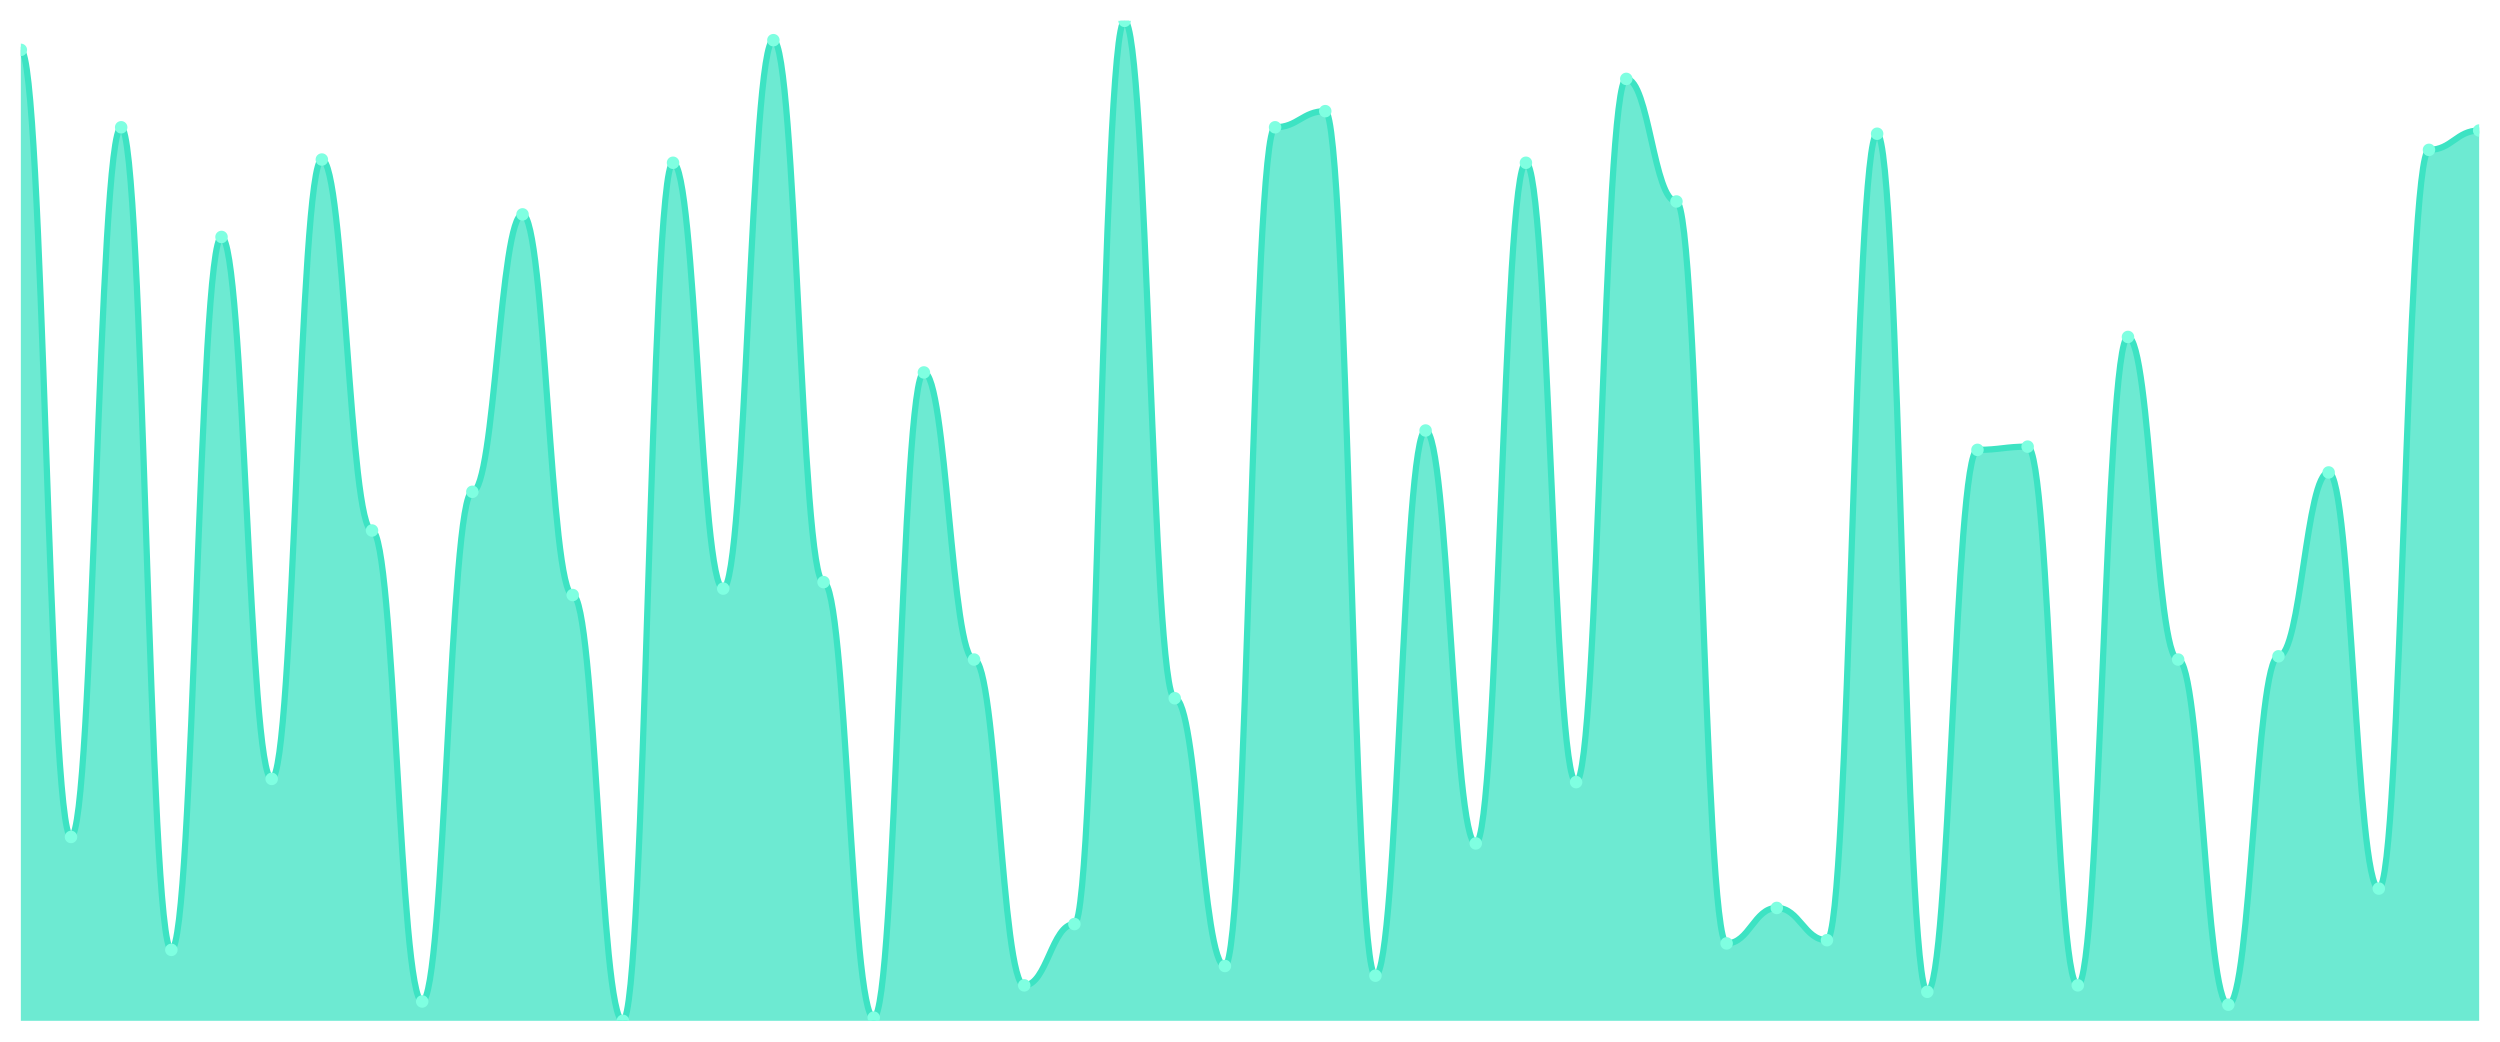
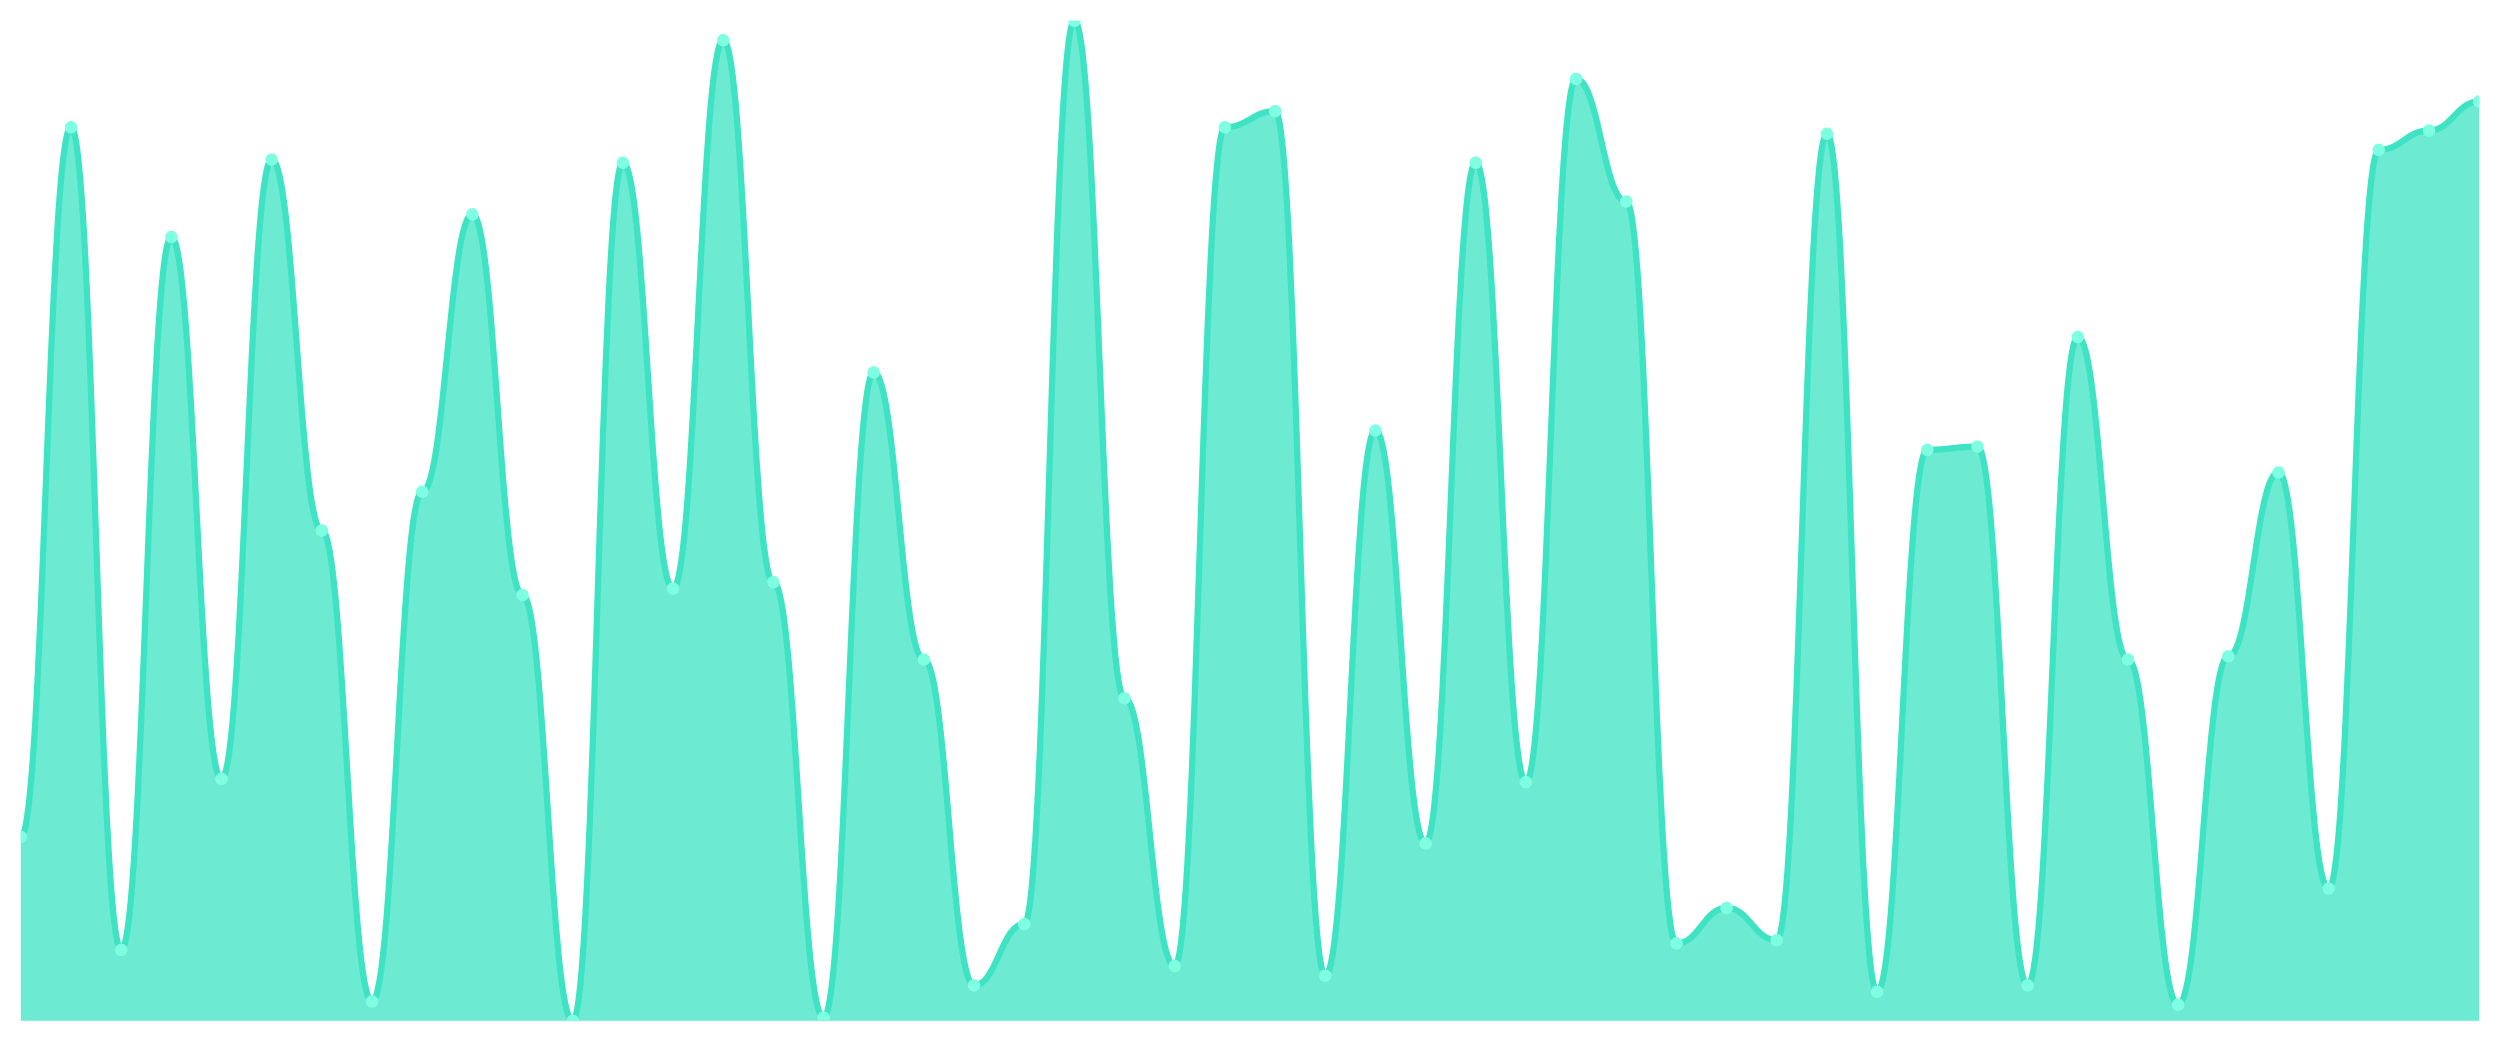
<svg xmlns="http://www.w3.org/2000/svg" viewBox="0 0 1200 500" width="1200" height="500">
  <defs>
    <clipPath id="c">
      <rect x="10" y="10" width="1180" height="480" />
    </clipPath>
  </defs>
  <rect width="1200" height="500" fill="none" />
  <g clip-path="url(#c)">
-     <path d="M 10,490 L 10,23.935 C 20.837,23.935 23.245,401.742 34.082,401.742 C 44.918,401.742 47.327,61.097 58.163,61.097 C 69,61.097 71.408,455.935 82.245,455.935 C 93.082,455.935 95.49,113.742 106.327,113.742 C 117.163,113.742 119.571,373.871 130.408,373.871 C 141.245,373.871 143.653,76.581 154.49,76.581 C 165.327,76.581 167.735,254.645 178.571,254.645 C 189.408,254.645 191.816,480.71 202.653,480.71 C 213.49,480.71 215.898,236.065 226.735,236.065 C 237.571,236.065 239.98,102.903 250.816,102.903 C 261.653,102.903 264.061,285.613 274.898,285.613 C 285.735,285.613 288.143,490 298.98,490 C 309.816,490 312.224,78.129 323.061,78.129 C 333.898,78.129 336.306,282.516 347.143,282.516 C 357.98,282.516 360.388,19.29 371.224,19.29 C 382.061,19.29 384.469,279.419 395.306,279.419 C 406.143,279.419 408.551,488.452 419.388,488.452 C 430.224,488.452 432.633,178.774 443.469,178.774 C 454.306,178.774 456.714,316.581 467.551,316.581 C 478.388,316.581 480.796,472.968 491.633,472.968 C 502.469,472.968 504.878,443.548 515.714,443.548 C 526.551,443.548 528.959,10 539.796,10 C 550.633,10 553.041,335.161 563.878,335.161 C 574.714,335.161 577.122,463.677 587.959,463.677 C 598.796,463.677 601.204,61.097 612.041,61.097 C 622.878,61.097 625.286,53.355 636.122,53.355 C 646.959,53.355 649.367,468.323 660.204,468.323 C 671.041,468.323 673.449,206.645 684.286,206.645 C 695.122,206.645 697.531,404.839 708.367,404.839 C 719.204,404.839 721.612,78.129 732.449,78.129 C 743.286,78.129 745.694,375.419 756.531,375.419 C 767.367,375.419 769.776,37.871 780.612,37.871 C 791.449,37.871 793.857,96.71 804.694,96.71 C 815.531,96.71 817.939,452.839 828.776,452.839 C 839.612,452.839 842.02,435.806 852.857,435.806 C 863.694,435.806 866.102,451.29 876.939,451.29 C 887.776,451.29 890.184,64.194 901.02,64.194 C 911.857,64.194 914.265,476.065 925.102,476.065 C 935.939,476.065 938.347,215.935 949.184,215.935 C 960.02,215.935 962.429,214.387 973.265,214.387 C 984.102,214.387 986.51,472.968 997.347,472.968 C 1008.184,472.968 1010.592,161.742 1021.429,161.742 C 1032.265,161.742 1034.673,316.581 1045.51,316.581 C 1056.347,316.581 1058.755,482.258 1069.592,482.258 C 1080.429,482.258 1082.837,315.032 1093.673,315.032 C 1104.51,315.032 1106.918,226.774 1117.755,226.774 C 1128.592,226.774 1131,426.516 1141.837,426.516 C 1152.673,426.516 1155.082,71.935 1165.918,71.935 C 1176.755,71.935 1179.163,62.645 1190,62.645 L 1190,490 Z" fill="rgba(61,227,195,0.75)" />
-     <path d="M 10,23.935 C 20.837,23.935 23.245,401.742 34.082,401.742 C 44.918,401.742 47.327,61.097 58.163,61.097 C 69,61.097 71.408,455.935 82.245,455.935 C 93.082,455.935 95.49,113.742 106.327,113.742 C 117.163,113.742 119.571,373.871 130.408,373.871 C 141.245,373.871 143.653,76.581 154.49,76.581 C 165.327,76.581 167.735,254.645 178.571,254.645 C 189.408,254.645 191.816,480.71 202.653,480.71 C 213.49,480.71 215.898,236.065 226.735,236.065 C 237.571,236.065 239.98,102.903 250.816,102.903 C 261.653,102.903 264.061,285.613 274.898,285.613 C 285.735,285.613 288.143,490 298.98,490 C 309.816,490 312.224,78.129 323.061,78.129 C 333.898,78.129 336.306,282.516 347.143,282.516 C 357.98,282.516 360.388,19.29 371.224,19.29 C 382.061,19.29 384.469,279.419 395.306,279.419 C 406.143,279.419 408.551,488.452 419.388,488.452 C 430.224,488.452 432.633,178.774 443.469,178.774 C 454.306,178.774 456.714,316.581 467.551,316.581 C 478.388,316.581 480.796,472.968 491.633,472.968 C 502.469,472.968 504.878,443.548 515.714,443.548 C 526.551,443.548 528.959,10 539.796,10 C 550.633,10 553.041,335.161 563.878,335.161 C 574.714,335.161 577.122,463.677 587.959,463.677 C 598.796,463.677 601.204,61.097 612.041,61.097 C 622.878,61.097 625.286,53.355 636.122,53.355 C 646.959,53.355 649.367,468.323 660.204,468.323 C 671.041,468.323 673.449,206.645 684.286,206.645 C 695.122,206.645 697.531,404.839 708.367,404.839 C 719.204,404.839 721.612,78.129 732.449,78.129 C 743.286,78.129 745.694,375.419 756.531,375.419 C 767.367,375.419 769.776,37.871 780.612,37.871 C 791.449,37.871 793.857,96.71 804.694,96.71 C 815.531,96.71 817.939,452.839 828.776,452.839 C 839.612,452.839 842.02,435.806 852.857,435.806 C 863.694,435.806 866.102,451.29 876.939,451.29 C 887.776,451.29 890.184,64.194 901.02,64.194 C 911.857,64.194 914.265,476.065 925.102,476.065 C 935.939,476.065 938.347,215.935 949.184,215.935 C 960.02,215.935 962.429,214.387 973.265,214.387 C 984.102,214.387 986.51,472.968 997.347,472.968 C 1008.184,472.968 1010.592,161.742 1021.429,161.742 C 1032.265,161.742 1034.673,316.581 1045.51,316.581 C 1056.347,316.581 1058.755,482.258 1069.592,482.258 C 1080.429,482.258 1082.837,315.032 1093.673,315.032 C 1104.51,315.032 1106.918,226.774 1117.755,226.774 C 1128.592,226.774 1131,426.516 1141.837,426.516 C 1152.673,426.516 1155.082,71.935 1165.918,71.935 C 1176.755,71.935 1179.163,62.645 1190,62.645" fill="none" stroke="#3de3c3" stroke-width="3" stroke-linecap="round" stroke-linejoin="round" />
-     <circle cx="10" cy="23.935" r="3" fill="#7fffe1" />
-     <circle cx="34.082" cy="401.742" r="3" fill="#7fffe1" />
-     <circle cx="58.163" cy="61.097" r="3" fill="#7fffe1" />
-     <circle cx="82.245" cy="455.935" r="3" fill="#7fffe1" />
-     <circle cx="106.327" cy="113.742" r="3" fill="#7fffe1" />
-     <circle cx="130.408" cy="373.871" r="3" fill="#7fffe1" />
-     <circle cx="154.49" cy="76.581" r="3" fill="#7fffe1" />
-     <circle cx="178.571" cy="254.645" r="3" fill="#7fffe1" />
-     <circle cx="202.653" cy="480.71" r="3" fill="#7fffe1" />
-     <circle cx="226.735" cy="236.065" r="3" fill="#7fffe1" />
-     <circle cx="250.816" cy="102.903" r="3" fill="#7fffe1" />
-     <circle cx="274.898" cy="285.613" r="3" fill="#7fffe1" />
-     <circle cx="298.98" cy="490" r="3" fill="#7fffe1" />
-     <circle cx="323.061" cy="78.129" r="3" fill="#7fffe1" />
-     <circle cx="347.143" cy="282.516" r="3" fill="#7fffe1" />
-     <circle cx="371.224" cy="19.29" r="3" fill="#7fffe1" />
-     <circle cx="395.306" cy="279.419" r="3" fill="#7fffe1" />
-     <circle cx="419.388" cy="488.452" r="3" fill="#7fffe1" />
-     <circle cx="443.469" cy="178.774" r="3" fill="#7fffe1" />
-     <circle cx="467.551" cy="316.581" r="3" fill="#7fffe1" />
-     <circle cx="491.633" cy="472.968" r="3" fill="#7fffe1" />
-     <circle cx="515.714" cy="443.548" r="3" fill="#7fffe1" />
-     <circle cx="539.796" cy="10" r="3" fill="#7fffe1" />
-     <circle cx="563.878" cy="335.161" r="3" fill="#7fffe1" />
-     <circle cx="587.959" cy="463.677" r="3" fill="#7fffe1" />
-     <circle cx="612.041" cy="61.097" r="3" fill="#7fffe1" />
-     <circle cx="636.122" cy="53.355" r="3" fill="#7fffe1" />
-     <circle cx="660.204" cy="468.323" r="3" fill="#7fffe1" />
-     <circle cx="684.286" cy="206.645" r="3" fill="#7fffe1" />
-     <circle cx="708.367" cy="404.839" r="3" fill="#7fffe1" />
-     <circle cx="732.449" cy="78.129" r="3" fill="#7fffe1" />
-     <circle cx="756.531" cy="375.419" r="3" fill="#7fffe1" />
-     <circle cx="780.612" cy="37.871" r="3" fill="#7fffe1" />
-     <circle cx="804.694" cy="96.71" r="3" fill="#7fffe1" />
-     <circle cx="828.776" cy="452.839" r="3" fill="#7fffe1" />
-     <circle cx="852.857" cy="435.806" r="3" fill="#7fffe1" />
-     <circle cx="876.939" cy="451.29" r="3" fill="#7fffe1" />
-     <circle cx="901.02" cy="64.194" r="3" fill="#7fffe1" />
-     <circle cx="925.102" cy="476.065" r="3" fill="#7fffe1" />
-     <circle cx="949.184" cy="215.935" r="3" fill="#7fffe1" />
-     <circle cx="973.265" cy="214.387" r="3" fill="#7fffe1" />
-     <circle cx="997.347" cy="472.968" r="3" fill="#7fffe1" />
-     <circle cx="1021.429" cy="161.742" r="3" fill="#7fffe1" />
-     <circle cx="1045.51" cy="316.581" r="3" fill="#7fffe1" />
-     <circle cx="1069.592" cy="482.258" r="3" fill="#7fffe1" />
-     <circle cx="1093.673" cy="315.032" r="3" fill="#7fffe1" />
-     <circle cx="1117.755" cy="226.774" r="3" fill="#7fffe1" />
-     <circle cx="1141.837" cy="426.516" r="3" fill="#7fffe1" />
-     <circle cx="1165.918" cy="71.935" r="3" fill="#7fffe1" />
-     <circle cx="1190" cy="62.645" r="3" fill="#7fffe1" />
+     <path d="M 10,490 L 10,401.742 C 20.837,401.742 23.245,61.097 34.082,61.097 C 44.918,61.097 47.327,455.935 58.163,455.935 C 69,455.935 71.408,113.742 82.245,113.742 C 93.082,113.742 95.49,373.871 106.327,373.871 C 117.163,373.871 119.571,76.581 130.408,76.581 C 141.245,76.581 143.653,254.645 154.49,254.645 C 165.327,254.645 167.735,480.71 178.571,480.71 C 189.408,480.71 191.816,236.065 202.653,236.065 C 213.49,236.065 215.898,102.903 226.735,102.903 C 237.571,102.903 239.98,285.613 250.816,285.613 C 261.653,285.613 264.061,490 274.898,490 C 285.735,490 288.143,78.129 298.98,78.129 C 309.816,78.129 312.224,282.516 323.061,282.516 C 333.898,282.516 336.306,19.29 347.143,19.29 C 357.98,19.29 360.388,279.419 371.224,279.419 C 382.061,279.419 384.469,488.452 395.306,488.452 C 406.143,488.452 408.551,178.774 419.388,178.774 C 430.224,178.774 432.633,316.581 443.469,316.581 C 454.306,316.581 456.714,472.968 467.551,472.968 C 478.388,472.968 480.796,443.548 491.633,443.548 C 502.469,443.548 504.878,10 515.714,10 C 526.551,10 528.959,335.161 539.796,335.161 C 550.633,335.161 553.041,463.677 563.878,463.677 C 574.714,463.677 577.122,61.097 587.959,61.097 C 598.796,61.097 601.204,53.355 612.041,53.355 C 622.878,53.355 625.286,468.323 636.122,468.323 C 646.959,468.323 649.367,206.645 660.204,206.645 C 671.041,206.645 673.449,404.839 684.286,404.839 C 695.122,404.839 697.531,78.129 708.367,78.129 C 719.204,78.129 721.612,375.419 732.449,375.419 C 743.286,375.419 745.694,37.871 756.531,37.871 C 767.367,37.871 769.776,96.71 780.612,96.71 C 791.449,96.71 793.857,452.839 804.694,452.839 C 815.531,452.839 817.939,435.806 828.776,435.806 C 839.612,435.806 842.02,451.29 852.857,451.29 C 863.694,451.29 866.102,64.194 876.939,64.194 C 887.776,64.194 890.184,476.065 901.02,476.065 C 911.857,476.065 914.265,215.935 925.102,215.935 C 935.939,215.935 938.347,214.387 949.184,214.387 C 960.02,214.387 962.429,472.968 973.265,472.968 C 984.102,472.968 986.51,161.742 997.347,161.742 C 1008.184,161.742 1010.592,316.581 1021.429,316.581 C 1032.265,316.581 1034.673,482.258 1045.51,482.258 C 1056.347,482.258 1058.755,315.032 1069.592,315.032 C 1080.429,315.032 1082.837,226.774 1093.673,226.774 C 1104.51,226.774 1106.918,426.516 1117.755,426.516 C 1128.592,426.516 1131,71.935 1141.837,71.935 C 1152.673,71.935 1155.082,62.645 1165.918,62.645 C 1176.755,62.645 1179.163,48.71 1190,48.71 L 1190,490 Z" fill="rgba(61,227,195,0.75)" />
+     <path d="M 10,401.742 C 20.837,401.742 23.245,61.097 34.082,61.097 C 44.918,61.097 47.327,455.935 58.163,455.935 C 69,455.935 71.408,113.742 82.245,113.742 C 93.082,113.742 95.49,373.871 106.327,373.871 C 117.163,373.871 119.571,76.581 130.408,76.581 C 141.245,76.581 143.653,254.645 154.49,254.645 C 165.327,254.645 167.735,480.71 178.571,480.71 C 189.408,480.71 191.816,236.065 202.653,236.065 C 213.49,236.065 215.898,102.903 226.735,102.903 C 237.571,102.903 239.98,285.613 250.816,285.613 C 261.653,285.613 264.061,490 274.898,490 C 285.735,490 288.143,78.129 298.98,78.129 C 309.816,78.129 312.224,282.516 323.061,282.516 C 333.898,282.516 336.306,19.29 347.143,19.29 C 357.98,19.29 360.388,279.419 371.224,279.419 C 382.061,279.419 384.469,488.452 395.306,488.452 C 406.143,488.452 408.551,178.774 419.388,178.774 C 430.224,178.774 432.633,316.581 443.469,316.581 C 454.306,316.581 456.714,472.968 467.551,472.968 C 478.388,472.968 480.796,443.548 491.633,443.548 C 502.469,443.548 504.878,10 515.714,10 C 526.551,10 528.959,335.161 539.796,335.161 C 550.633,335.161 553.041,463.677 563.878,463.677 C 574.714,463.677 577.122,61.097 587.959,61.097 C 598.796,61.097 601.204,53.355 612.041,53.355 C 622.878,53.355 625.286,468.323 636.122,468.323 C 646.959,468.323 649.367,206.645 660.204,206.645 C 671.041,206.645 673.449,404.839 684.286,404.839 C 695.122,404.839 697.531,78.129 708.367,78.129 C 719.204,78.129 721.612,375.419 732.449,375.419 C 743.286,375.419 745.694,37.871 756.531,37.871 C 767.367,37.871 769.776,96.71 780.612,96.71 C 791.449,96.71 793.857,452.839 804.694,452.839 C 815.531,452.839 817.939,435.806 828.776,435.806 C 839.612,435.806 842.02,451.29 852.857,451.29 C 863.694,451.29 866.102,64.194 876.939,64.194 C 887.776,64.194 890.184,476.065 901.02,476.065 C 911.857,476.065 914.265,215.935 925.102,215.935 C 935.939,215.935 938.347,214.387 949.184,214.387 C 960.02,214.387 962.429,472.968 973.265,472.968 C 984.102,472.968 986.51,161.742 997.347,161.742 C 1008.184,161.742 1010.592,316.581 1021.429,316.581 C 1032.265,316.581 1034.673,482.258 1045.51,482.258 C 1056.347,482.258 1058.755,315.032 1069.592,315.032 C 1080.429,315.032 1082.837,226.774 1093.673,226.774 C 1104.51,226.774 1106.918,426.516 1117.755,426.516 C 1128.592,426.516 1131,71.935 1141.837,71.935 C 1152.673,71.935 1155.082,62.645 1165.918,62.645 C 1176.755,62.645 1179.163,48.71 1190,48.71" fill="none" stroke="#3de3c3" stroke-width="3" stroke-linecap="round" stroke-linejoin="round" />
+     <circle cx="10" cy="401.742" r="3" fill="#7fffe1" />
+     <circle cx="34.082" cy="61.097" r="3" fill="#7fffe1" />
+     <circle cx="58.163" cy="455.935" r="3" fill="#7fffe1" />
+     <circle cx="82.245" cy="113.742" r="3" fill="#7fffe1" />
+     <circle cx="106.327" cy="373.871" r="3" fill="#7fffe1" />
+     <circle cx="130.408" cy="76.581" r="3" fill="#7fffe1" />
+     <circle cx="154.49" cy="254.645" r="3" fill="#7fffe1" />
+     <circle cx="178.571" cy="480.71" r="3" fill="#7fffe1" />
+     <circle cx="202.653" cy="236.065" r="3" fill="#7fffe1" />
+     <circle cx="226.735" cy="102.903" r="3" fill="#7fffe1" />
+     <circle cx="250.816" cy="285.613" r="3" fill="#7fffe1" />
+     <circle cx="274.898" cy="490" r="3" fill="#7fffe1" />
+     <circle cx="298.98" cy="78.129" r="3" fill="#7fffe1" />
+     <circle cx="323.061" cy="282.516" r="3" fill="#7fffe1" />
+     <circle cx="347.143" cy="19.29" r="3" fill="#7fffe1" />
+     <circle cx="371.224" cy="279.419" r="3" fill="#7fffe1" />
+     <circle cx="395.306" cy="488.452" r="3" fill="#7fffe1" />
+     <circle cx="419.388" cy="178.774" r="3" fill="#7fffe1" />
+     <circle cx="443.469" cy="316.581" r="3" fill="#7fffe1" />
+     <circle cx="467.551" cy="472.968" r="3" fill="#7fffe1" />
+     <circle cx="491.633" cy="443.548" r="3" fill="#7fffe1" />
+     <circle cx="515.714" cy="10" r="3" fill="#7fffe1" />
+     <circle cx="539.796" cy="335.161" r="3" fill="#7fffe1" />
+     <circle cx="563.878" cy="463.677" r="3" fill="#7fffe1" />
+     <circle cx="587.959" cy="61.097" r="3" fill="#7fffe1" />
+     <circle cx="612.041" cy="53.355" r="3" fill="#7fffe1" />
+     <circle cx="636.122" cy="468.323" r="3" fill="#7fffe1" />
+     <circle cx="660.204" cy="206.645" r="3" fill="#7fffe1" />
+     <circle cx="684.286" cy="404.839" r="3" fill="#7fffe1" />
+     <circle cx="708.367" cy="78.129" r="3" fill="#7fffe1" />
+     <circle cx="732.449" cy="375.419" r="3" fill="#7fffe1" />
+     <circle cx="756.531" cy="37.871" r="3" fill="#7fffe1" />
+     <circle cx="780.612" cy="96.71" r="3" fill="#7fffe1" />
+     <circle cx="804.694" cy="452.839" r="3" fill="#7fffe1" />
+     <circle cx="828.776" cy="435.806" r="3" fill="#7fffe1" />
+     <circle cx="852.857" cy="451.29" r="3" fill="#7fffe1" />
+     <circle cx="876.939" cy="64.194" r="3" fill="#7fffe1" />
+     <circle cx="901.02" cy="476.065" r="3" fill="#7fffe1" />
+     <circle cx="925.102" cy="215.935" r="3" fill="#7fffe1" />
+     <circle cx="949.184" cy="214.387" r="3" fill="#7fffe1" />
+     <circle cx="973.265" cy="472.968" r="3" fill="#7fffe1" />
+     <circle cx="997.347" cy="161.742" r="3" fill="#7fffe1" />
+     <circle cx="1021.429" cy="316.581" r="3" fill="#7fffe1" />
+     <circle cx="1045.51" cy="482.258" r="3" fill="#7fffe1" />
+     <circle cx="1069.592" cy="315.032" r="3" fill="#7fffe1" />
+     <circle cx="1093.673" cy="226.774" r="3" fill="#7fffe1" />
+     <circle cx="1117.755" cy="426.516" r="3" fill="#7fffe1" />
+     <circle cx="1141.837" cy="71.935" r="3" fill="#7fffe1" />
+     <circle cx="1165.918" cy="62.645" r="3" fill="#7fffe1" />
+     <circle cx="1190" cy="48.71" r="3" fill="#7fffe1" />
  </g>
</svg>
